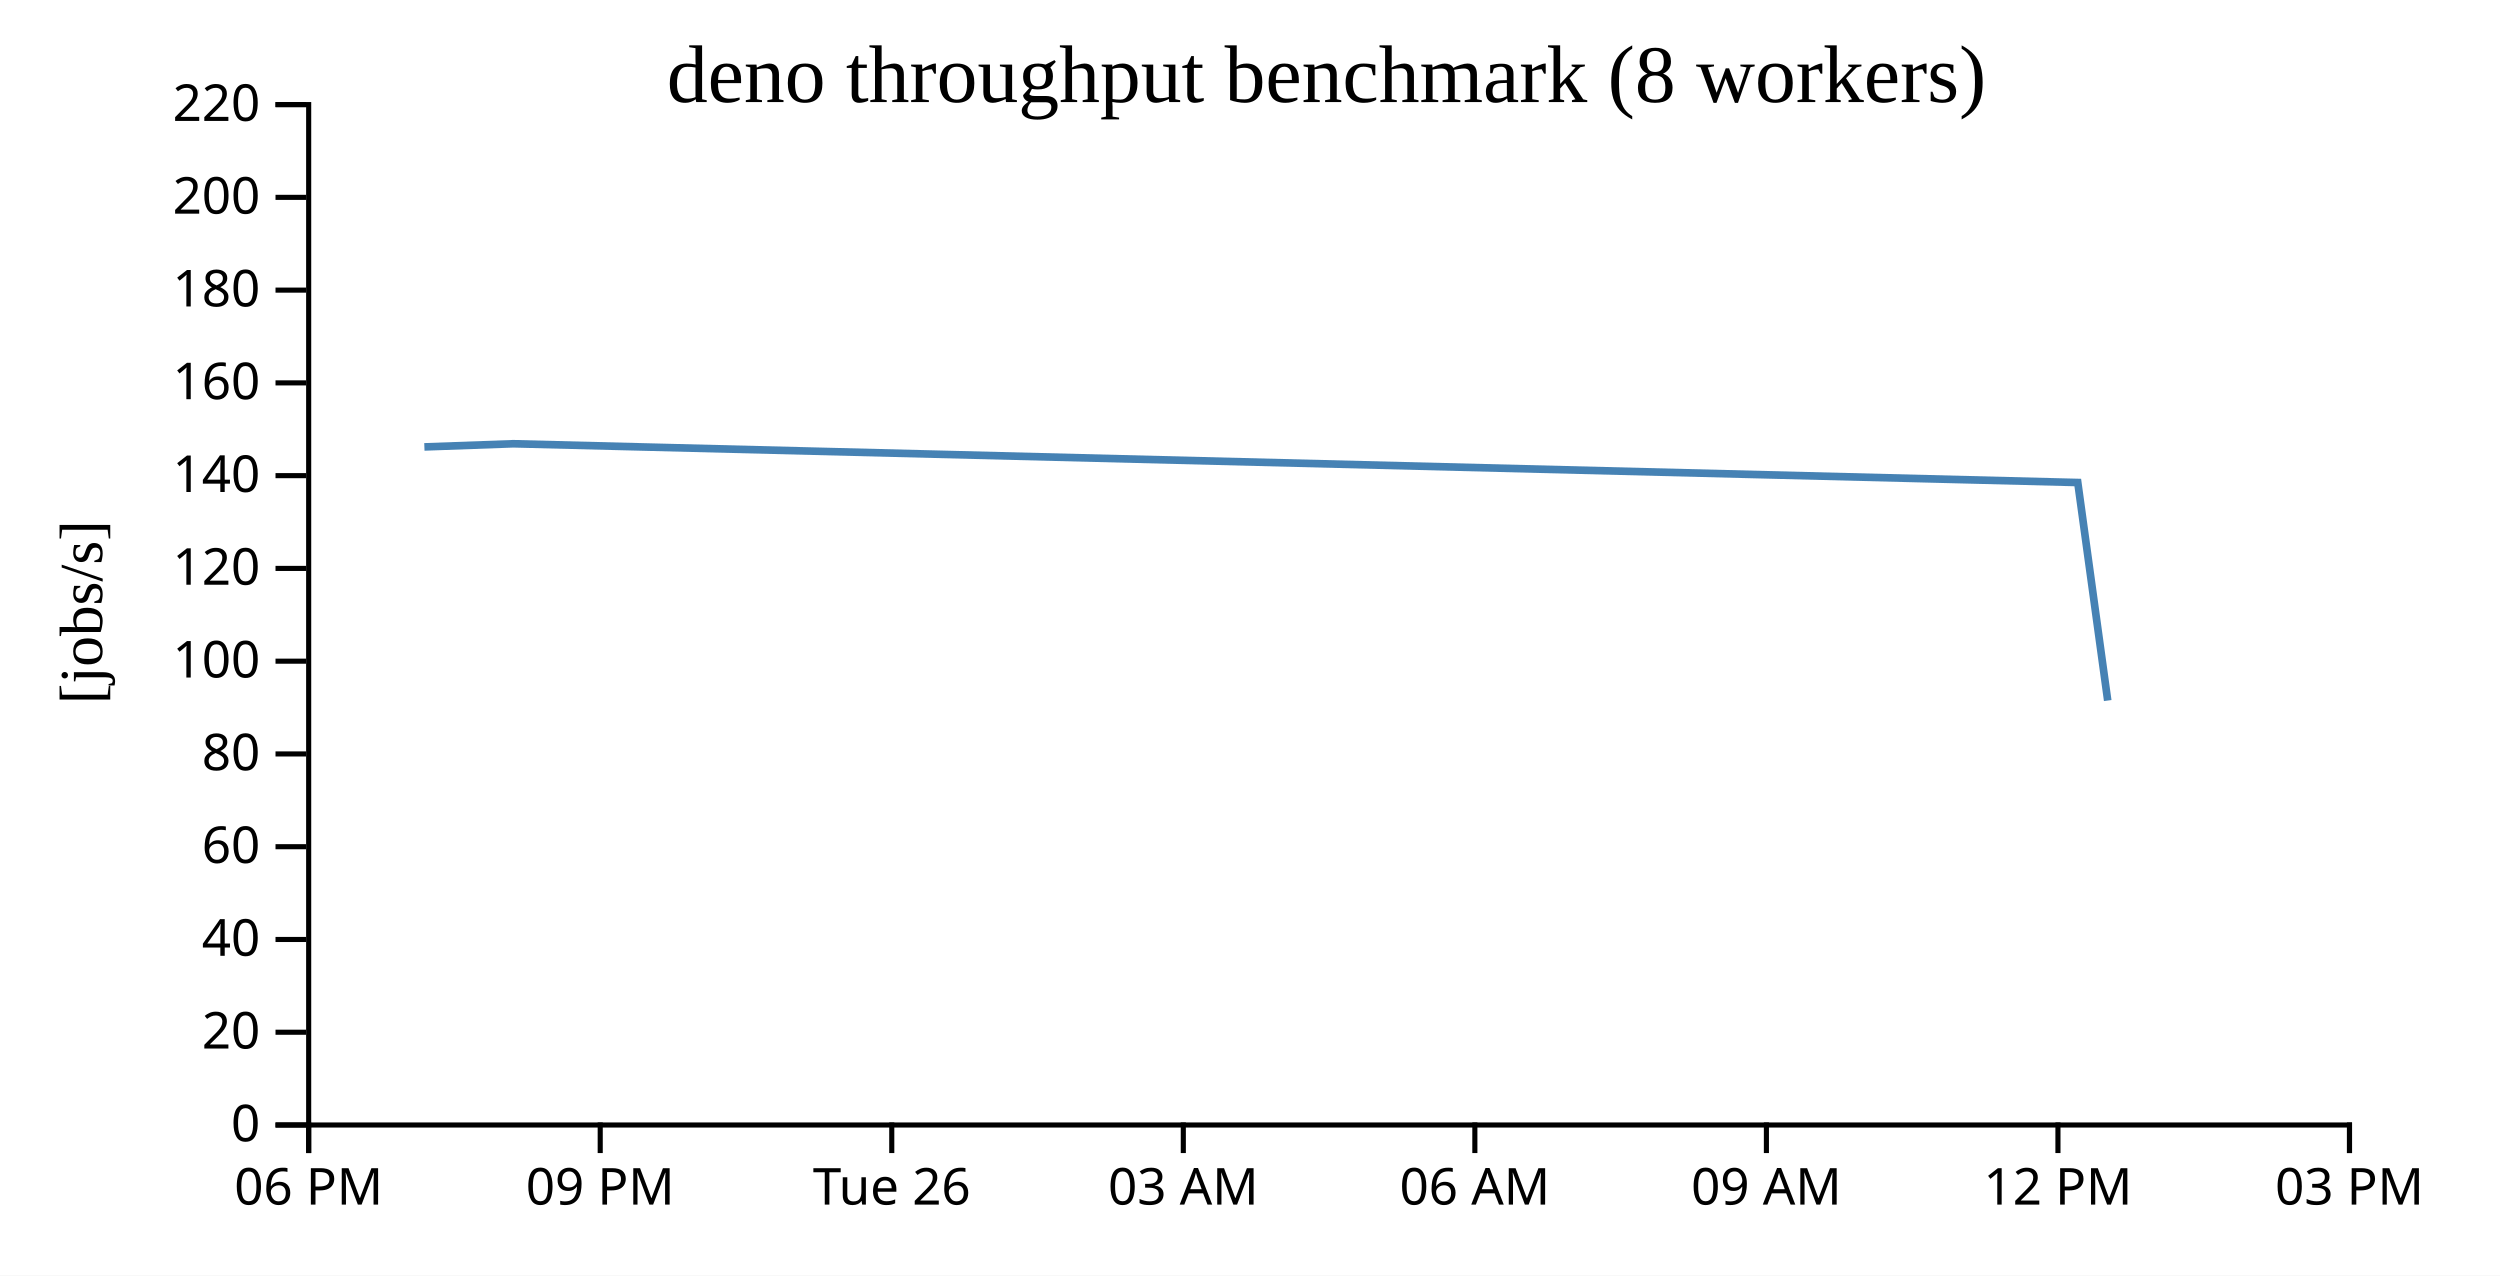
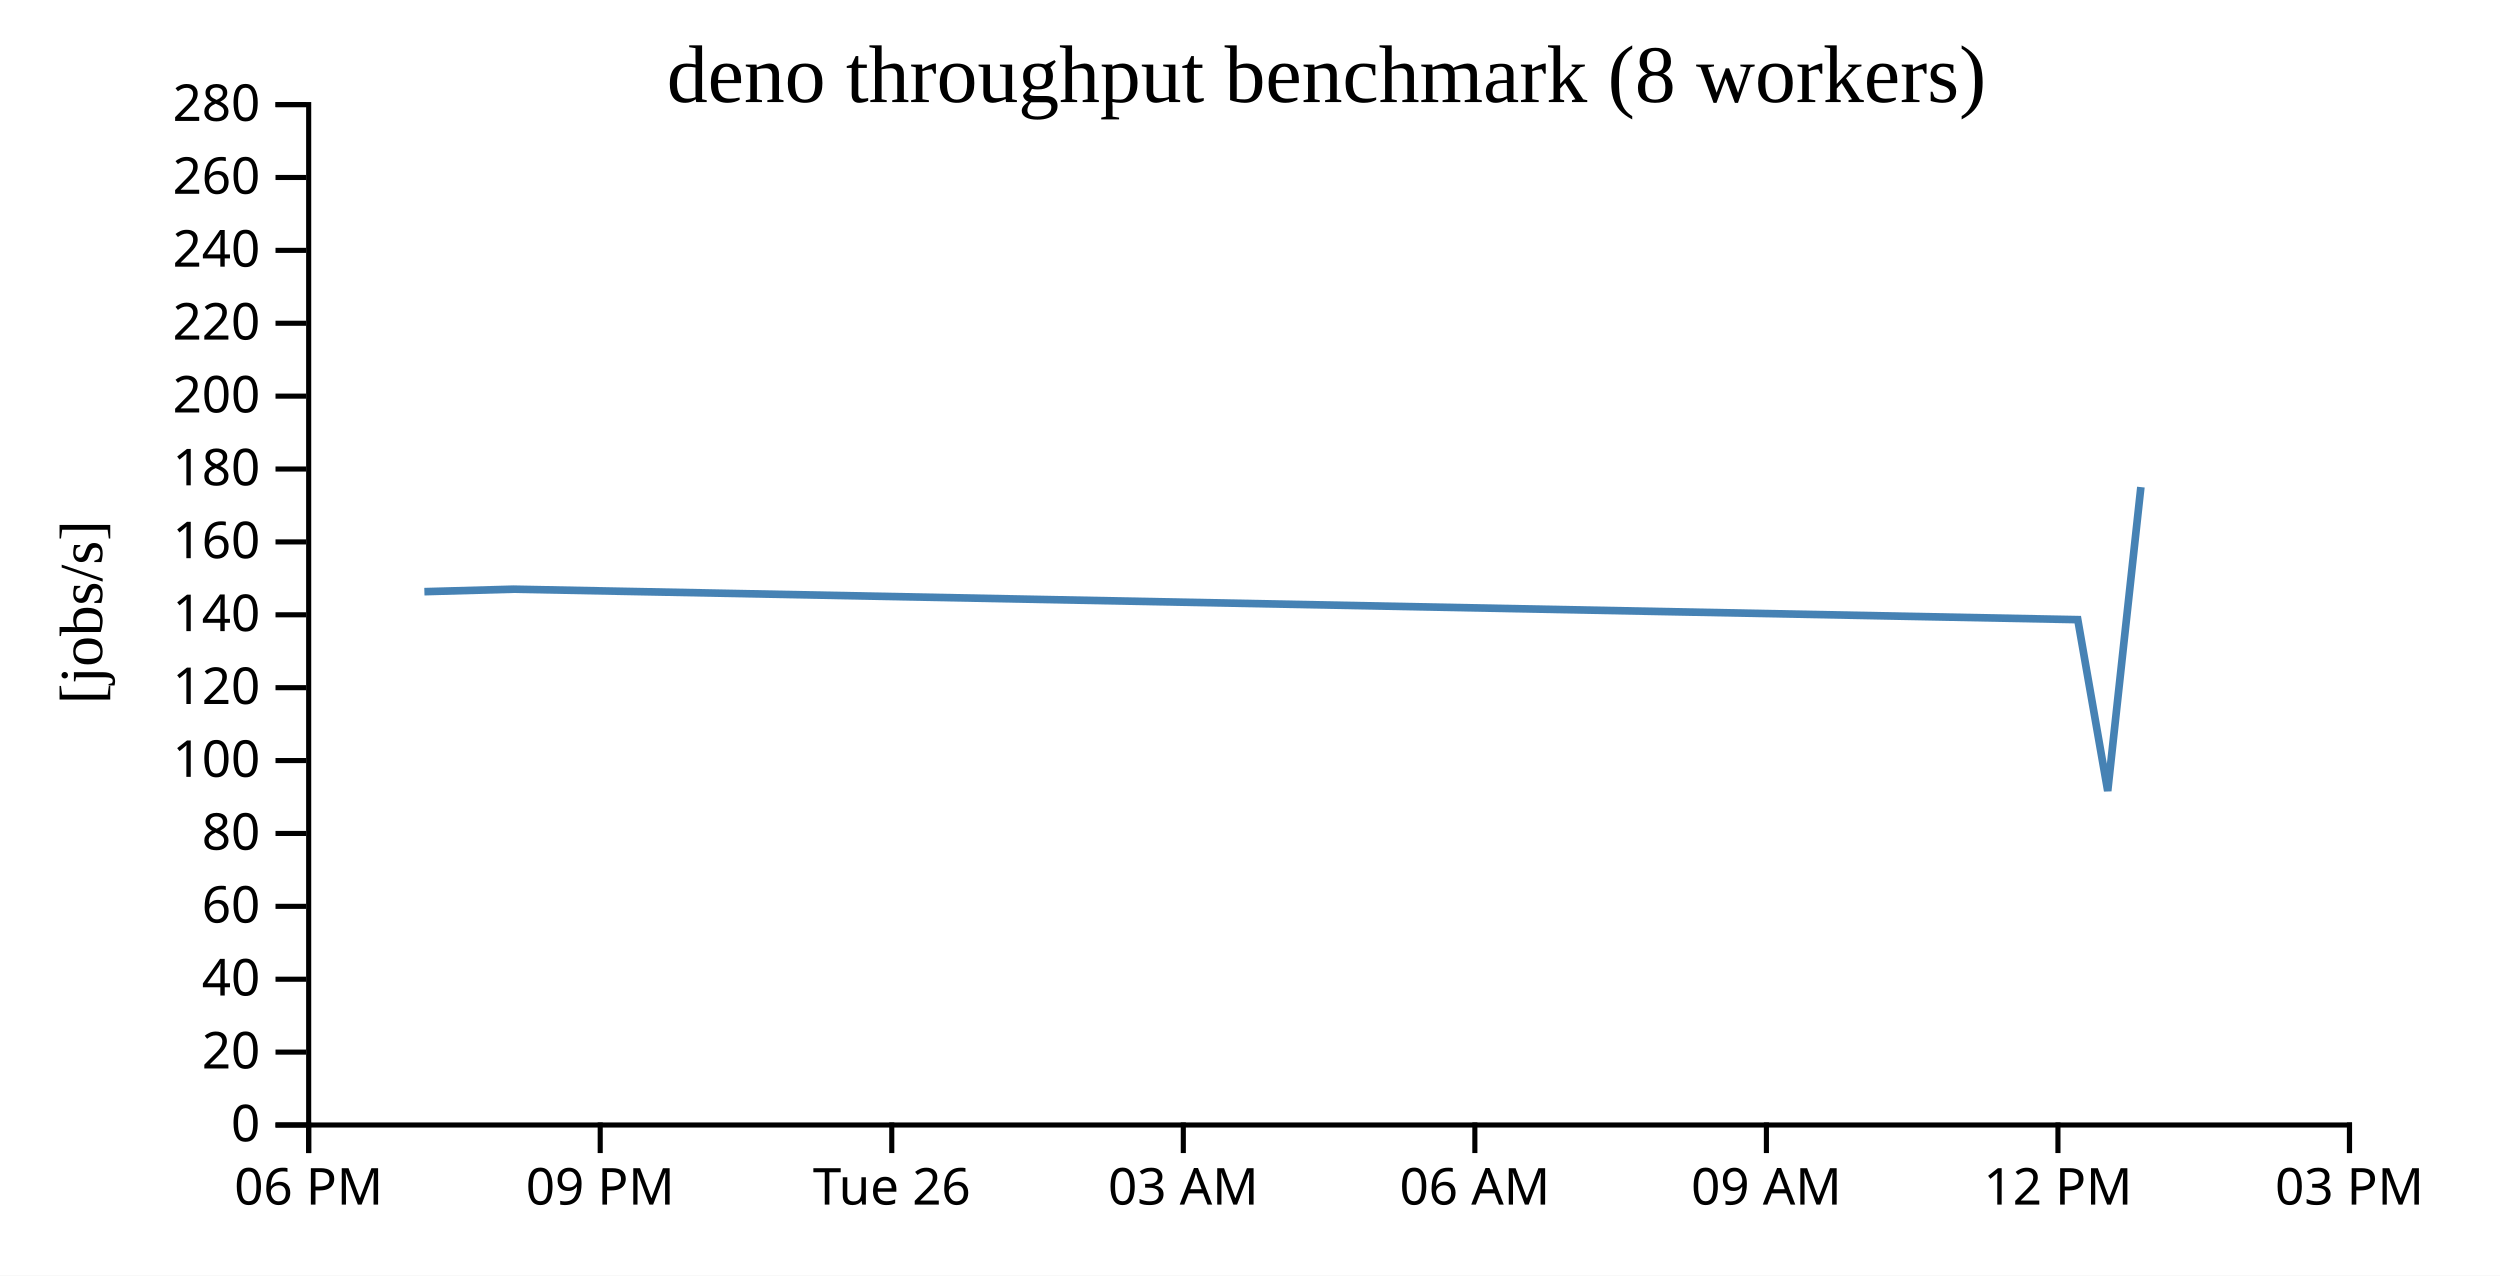
<svg xmlns="http://www.w3.org/2000/svg" width="490" height="250">
  <rect width="100%" height="100%" fill="white" />
  <g transform="translate(60,20)">
    <g transform="translate(0,200)" fill="none" font-size="10" font-family="sans-serif" text-anchor="middle">
      <path class="domain" stroke="currentColor" d="M0.5,6V0.5H400.5V6" />
      <g class="tick" opacity="1" transform="translate(0.5,0)">
        <line stroke="currentColor" y2="6" />
        <text fill="currentColor" y="9" dy="0.71em">06 PM</text>
      </g>
      <g class="tick" opacity="1" transform="translate(57.64286,0)">
        <line stroke="currentColor" y2="6" />
        <text fill="currentColor" y="9" dy="0.71em">09 PM</text>
      </g>
      <g class="tick" opacity="1" transform="translate(114.7857,0)">
        <line stroke="currentColor" y2="6" />
        <text fill="currentColor" y="9" dy="0.71em">Tue 26</text>
      </g>
      <g class="tick" opacity="1" transform="translate(171.9286,0)">
        <line stroke="currentColor" y2="6" />
        <text fill="currentColor" y="9" dy="0.71em">03 AM</text>
      </g>
      <g class="tick" opacity="1" transform="translate(229.0714,0)">
        <line stroke="currentColor" y2="6" />
        <text fill="currentColor" y="9" dy="0.71em">06 AM</text>
      </g>
      <g class="tick" opacity="1" transform="translate(286.2143,0)">
        <line stroke="currentColor" y2="6" />
        <text fill="currentColor" y="9" dy="0.71em">09 AM</text>
      </g>
      <g class="tick" opacity="1" transform="translate(343.3571,0)">
        <line stroke="currentColor" y2="6" />
        <text fill="currentColor" y="9" dy="0.71em">12 PM</text>
      </g>
      <g class="tick" opacity="1" transform="translate(400.5,0)">
        <line stroke="currentColor" y2="6" />
        <text fill="currentColor" y="9" dy="0.71em">03 PM</text>
      </g>
    </g>
    <g fill="none" font-size="10" font-family="sans-serif" text-anchor="end">
      <path class="domain" stroke="currentColor" d="M-6,200.5H0.5V0.5H-6" />
      <g class="tick" opacity="1" transform="translate(0,200.5)">
        <line stroke="currentColor" x2="-6" />
        <text fill="currentColor" x="-9" dy="0.32em">0</text>
      </g>
-       <g class="tick" opacity="1" transform="translate(0,182.3182)">
+       <g class="tick" opacity="1" transform="translate(0,186.2143)">
        <line stroke="currentColor" x2="-6" />
        <text fill="currentColor" x="-9" dy="0.32em">20</text>
      </g>
-       <g class="tick" opacity="1" transform="translate(0,164.1364)">
+       <g class="tick" opacity="1" transform="translate(0,171.9286)">
        <line stroke="currentColor" x2="-6" />
        <text fill="currentColor" x="-9" dy="0.32em">40</text>
      </g>
-       <g class="tick" opacity="1" transform="translate(0,145.9545)">
+       <g class="tick" opacity="1" transform="translate(0,157.6429)">
        <line stroke="currentColor" x2="-6" />
        <text fill="currentColor" x="-9" dy="0.32em">60</text>
      </g>
-       <g class="tick" opacity="1" transform="translate(0,127.7727)">
+       <g class="tick" opacity="1" transform="translate(0,143.3571)">
        <line stroke="currentColor" x2="-6" />
        <text fill="currentColor" x="-9" dy="0.32em">80</text>
      </g>
-       <g class="tick" opacity="1" transform="translate(0,109.5909)">
+       <g class="tick" opacity="1" transform="translate(0,129.0714)">
        <line stroke="currentColor" x2="-6" />
        <text fill="currentColor" x="-9" dy="0.32em">100</text>
      </g>
-       <g class="tick" opacity="1" transform="translate(0,91.40909)">
+       <g class="tick" opacity="1" transform="translate(0,114.7857)">
        <line stroke="currentColor" x2="-6" />
        <text fill="currentColor" x="-9" dy="0.32em">120</text>
      </g>
-       <g class="tick" opacity="1" transform="translate(0,73.22727)">
+       <g class="tick" opacity="1" transform="translate(0,100.5)">
        <line stroke="currentColor" x2="-6" />
        <text fill="currentColor" x="-9" dy="0.32em">140</text>
      </g>
-       <g class="tick" opacity="1" transform="translate(0,55.04545)">
+       <g class="tick" opacity="1" transform="translate(0,86.21429)">
        <line stroke="currentColor" x2="-6" />
        <text fill="currentColor" x="-9" dy="0.32em">160</text>
      </g>
-       <g class="tick" opacity="1" transform="translate(0,36.86364)">
+       <g class="tick" opacity="1" transform="translate(0,71.92857)">
        <line stroke="currentColor" x2="-6" />
        <text fill="currentColor" x="-9" dy="0.32em">180</text>
      </g>
-       <g class="tick" opacity="1" transform="translate(0,18.68182)">
+       <g class="tick" opacity="1" transform="translate(0,57.64286)">
        <line stroke="currentColor" x2="-6" />
        <text fill="currentColor" x="-9" dy="0.32em">200</text>
      </g>
+       <g class="tick" opacity="1" transform="translate(0,43.35714)">
+         <line stroke="currentColor" x2="-6" />
+         <text fill="currentColor" x="-9" dy="0.32em">220</text>
+       </g>
+       <g class="tick" opacity="1" transform="translate(0,29.07143)">
+         <line stroke="currentColor" x2="-6" />
+         <text fill="currentColor" x="-9" dy="0.32em">240</text>
+       </g>
+       <g class="tick" opacity="1" transform="translate(0,14.78571)">
+         <line stroke="currentColor" x2="-6" />
+         <text fill="currentColor" x="-9" dy="0.32em">260</text>
+       </g>
      <g class="tick" opacity="1" transform="translate(0,0.5)">
        <line stroke="currentColor" x2="-6" />
-         <text fill="currentColor" x="-9" dy="0.32em">220</text>
+         <text fill="currentColor" x="-9" dy="0.32em">280</text>
      </g>
    </g>
    <text text-anchor="middle" style="font-size: 12px" transform="rotate(-90)" y="-40" x="-100">[jobs/s]</text>
    <text text-anchor="middle" style="font-size: 16px" y="0" x="200">deno throughput benchmark (8 workers)</text>
-     <path fill="none" stroke="steelblue" stroke-width="1.5" d="M23.178,67.595L40.604,66.975L347.242,74.574L353.114,117.31" />
+     <path fill="none" stroke="steelblue" stroke-width="1.5" d="M23.178,95.968L40.604,95.481L347.242,101.451L353.114,135.029L359.613,75.473" />
  </g>
</svg>
